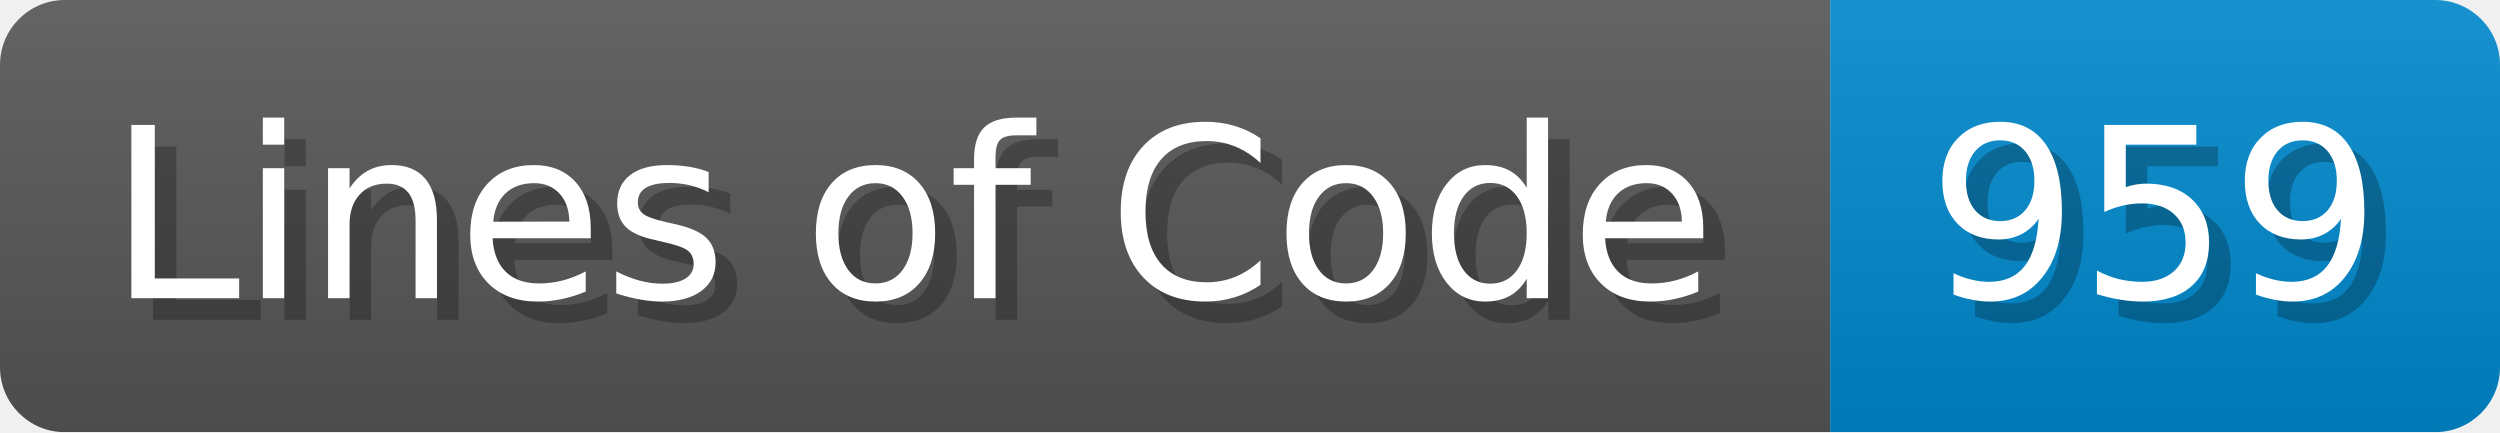
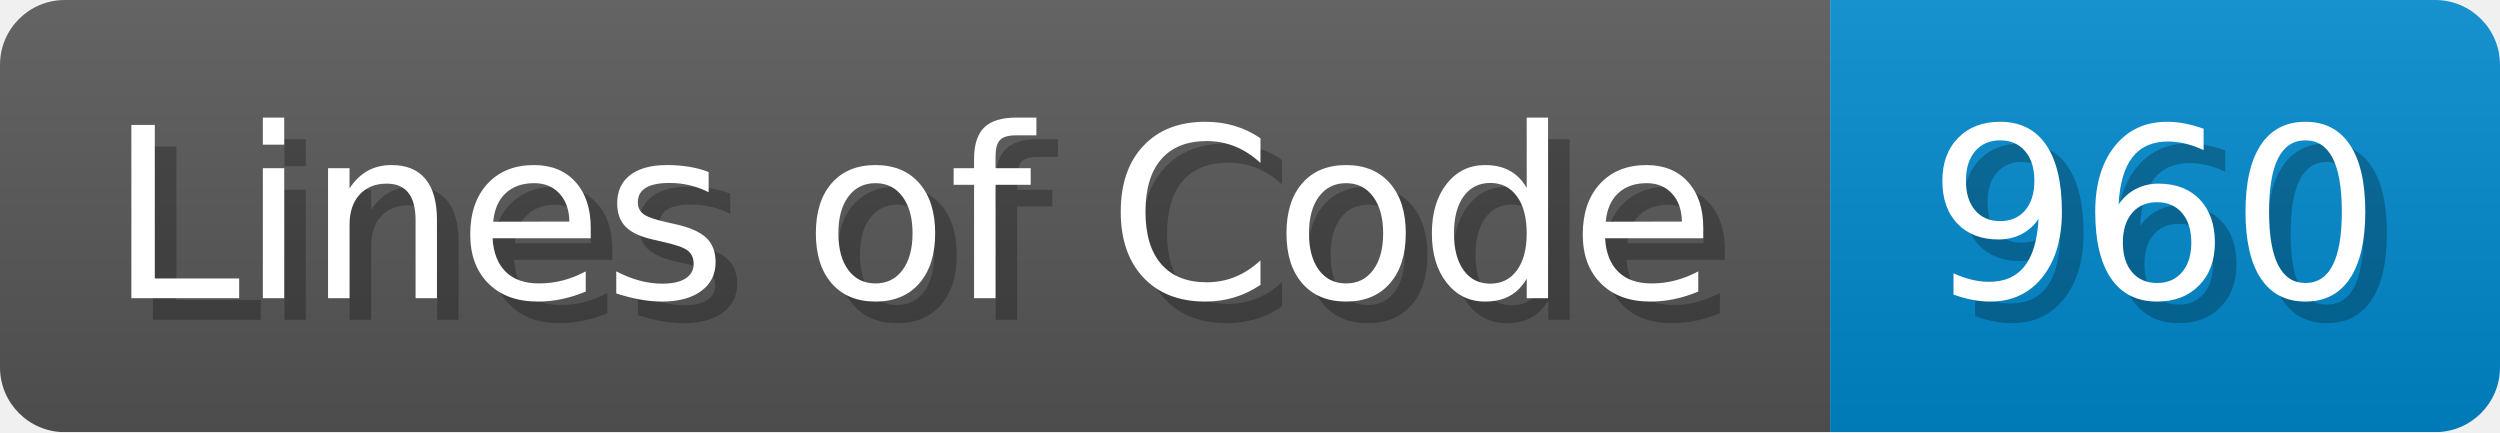
<svg xmlns="http://www.w3.org/2000/svg" width="115.7" height="20" viewBox="0 0 1157 200">
  <linearGradient id="a" x2="0" y2="100%">
    <stop offset="0" stop-opacity=".1" stop-color="#EEE" />
    <stop offset="1" stop-opacity=".1" />
  </linearGradient>
  <mask id="m">
    <rect width="1157" height="200" rx="30" fill="#FFF" />
  </mask>
  <g mask="url(#m)">
    <rect width="847" height="200" fill="#555" />
    <rect width="310" height="200" fill="#08C" x="847" />
    <rect width="1157" height="200" fill="url(#a)" />
  </g>
  <g fill="#fff" text-anchor="start" font-family="Verdana,DejaVu Sans,sans-serif" font-size="110">
    <text x="60" y="148" textLength="747" fill="#000" opacity="0.25">Lines of Code</text>
    <text x="50" y="138" textLength="747">Lines of Code</text>
-     <text x="902" y="148" textLength="210" fill="#000" opacity="0.25">959</text>
-     <text x="892" y="138" textLength="210">959</text>
+     <text x="902" y="148" textLength="210" fill="#000" opacity="0.25">960</text>
+     <text x="892" y="138" textLength="210">960</text>
  </g>
</svg>
